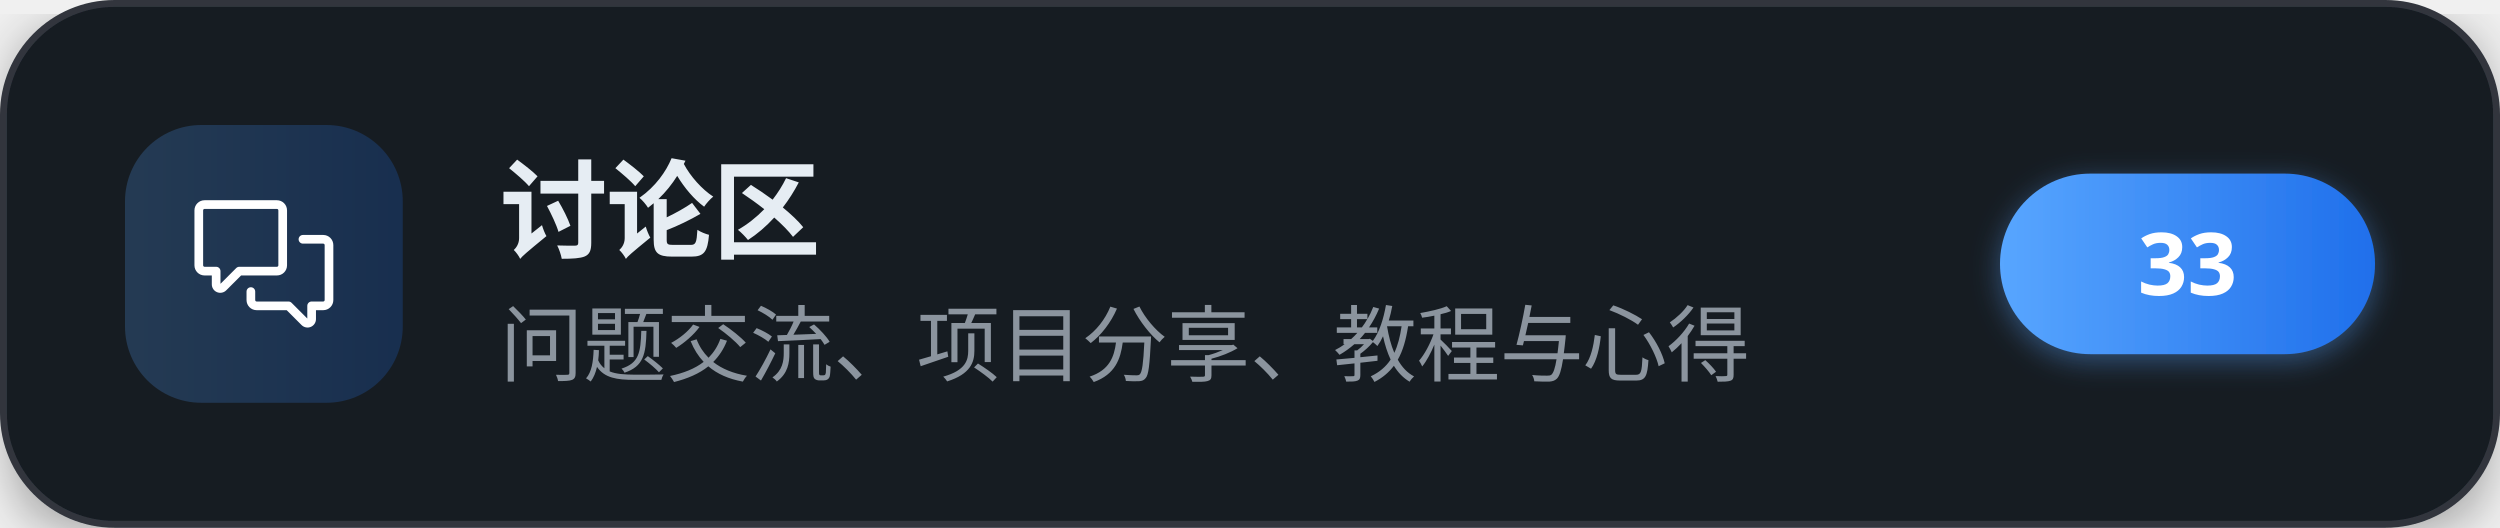
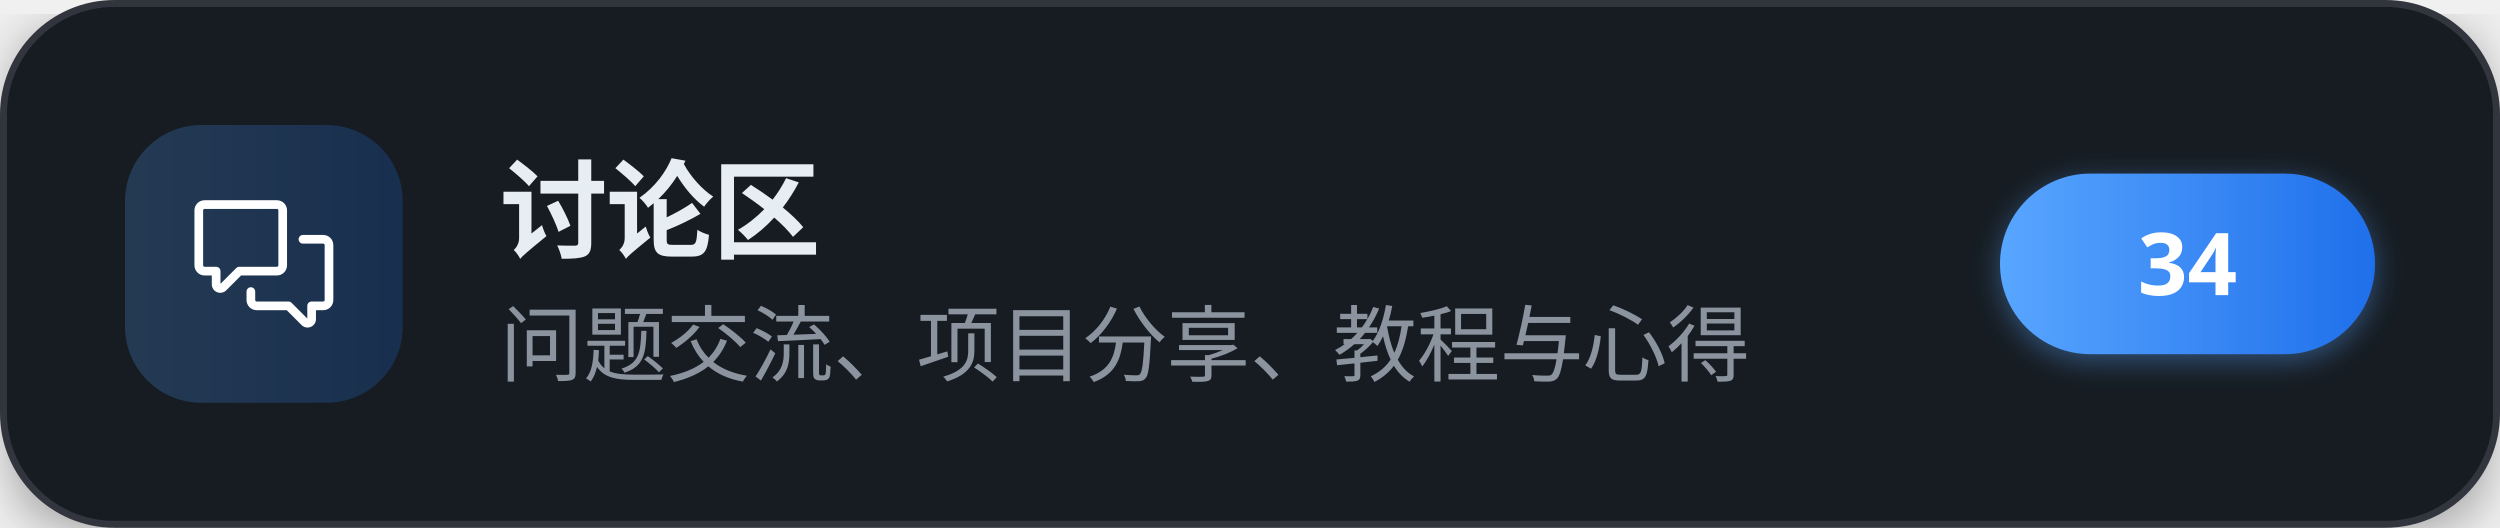
<svg xmlns="http://www.w3.org/2000/svg" width="360" height="76" viewBox="0 0 360 76" role="img" aria-label="讨论区">
  <defs>
    <linearGradient id="brand" x1="0" y1="0" x2="1" y2="0">
      <stop offset="0" stop-color="#58a6ff" />
      <stop offset="1" stop-color="#1f6feb" />
    </linearGradient>
    <filter id="cardShadow" x="-20%" y="-20%" width="140%" height="140%">
      <feDropShadow dx="0" dy="2" stdDeviation="4" flood-color="#000000" flood-opacity="0.35" />
    </filter>
    <filter id="pillShadow" x="-30%" y="-30%" width="160%" height="160%">
      <feDropShadow dx="0" dy="1" stdDeviation="2" flood-color="#58a6ff" flood-opacity="0.4" />
    </filter>
  </defs>
  <g filter="url(#cardShadow)">
    <rect x="0.5" y="0.5" width="359" height="75" rx="16" fill="#161b22" stroke="#30363d" stroke-width="1" />
  </g>
  <rect x="18" y="18" width="40" height="40" rx="11" fill="url(#brand)" fill-opacity="0.22" />
  <g transform="translate(28,28) scale(0.83333)" fill="#ffffff">
    <path d="M1.75 1h12.5c.966 0 1.75.784 1.75 1.75v9.5A1.75 1.75 0 0 1 14.25 14H8.061l-2.574 2.573A1.458 1.458 0 0 1 3 15.543V14H1.75A1.75 1.75 0 0 1 0 12.25v-9.5C0 1.784.784 1 1.75 1ZM1.5 2.75v9.5c0 .138.112.25.25.25h2a.75.75 0 0 1 .75.75v2.19l2.72-2.72a.749.749 0 0 1 .53-.22h6.5a.25.25 0 0 0 .25-.25v-9.5a.25.25 0 0 0-.25-.25H1.75a.25.25 0 0 0-.25.25Z" />
    <path d="M22.5 8.75a.25.25 0 0 0-.25-.25h-3.5a.75.75 0 0 1 0-1.5h3.5c.966 0 1.75.784 1.75 1.75v9.5A1.75 1.75 0 0 1 22.25 20H21v1.543a1.457 1.457 0 0 1-2.487 1.03L15.939 20H10.75A1.75 1.75 0 0 1 9 18.25v-1.465a.75.75 0 0 1 1.5 0v1.465c0 .138.112.25.25.25h5.5a.75.75 0 0 1 .53.22l2.72 2.72v-2.19a.75.75 0 0 1 .75-.75h2a.25.25 0 0 0 .25-.25v-9.5Z" />
  </g>
  <text x="72" y="36" font-family="'PingFang SC','Microsoft YaHei','Noto Sans SC','Segoe UI',sans-serif" font-size="15.5" font-weight="700" letter-spacing="-0.2" fill="#e6edf3">讨论区</text>
  <text x="72" y="54" font-family="'PingFang SC','Microsoft YaHei','Noto Sans SC','Segoe UI',sans-serif" font-size="12" fill="#8b949e">问题交流、项目分享、教程与心得</text>
  <g filter="url(#pillShadow)">
    <rect x="288" y="25" width="54" height="26" rx="13" fill="url(#brand)" />
  </g>
-   <text x="315" y="42.5" text-anchor="middle" font-family="'PingFang SC','Microsoft YaHei','Noto Sans SC','Segoe UI',sans-serif" font-size="12.5" font-weight="700" fill="#ffffff">33</text>
+   <text x="315" y="42.5" text-anchor="middle" font-family="'PingFang SC','Microsoft YaHei','Noto Sans SC','Segoe UI',sans-serif" font-size="12.5" font-weight="700" fill="#ffffff">34</text>
</svg>
